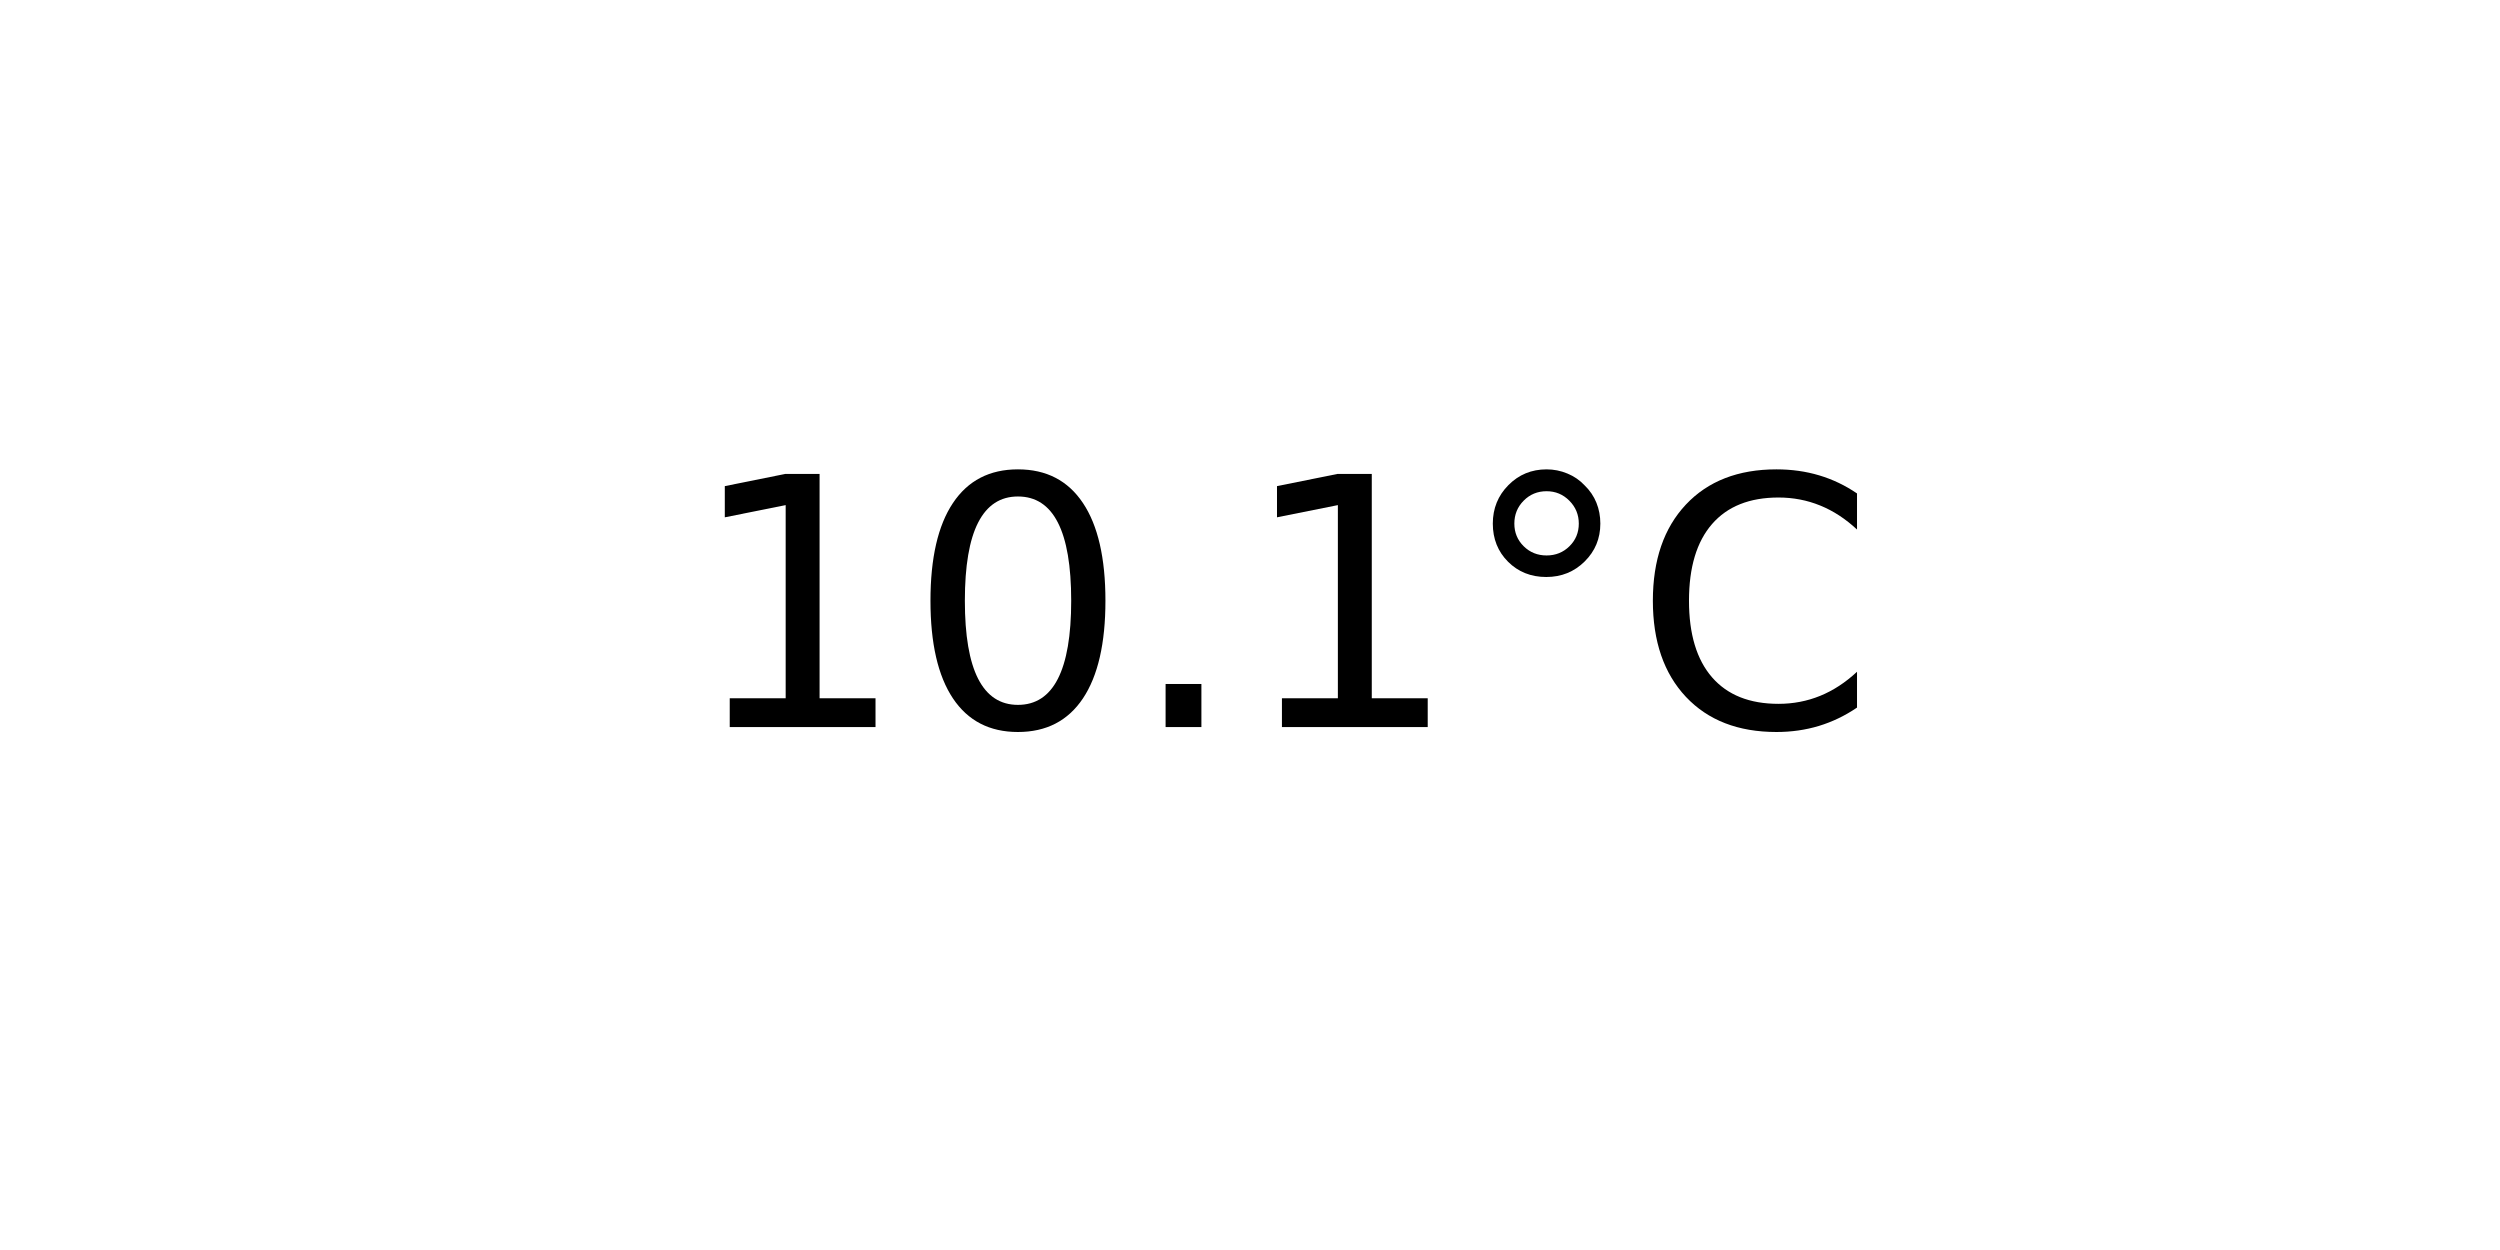
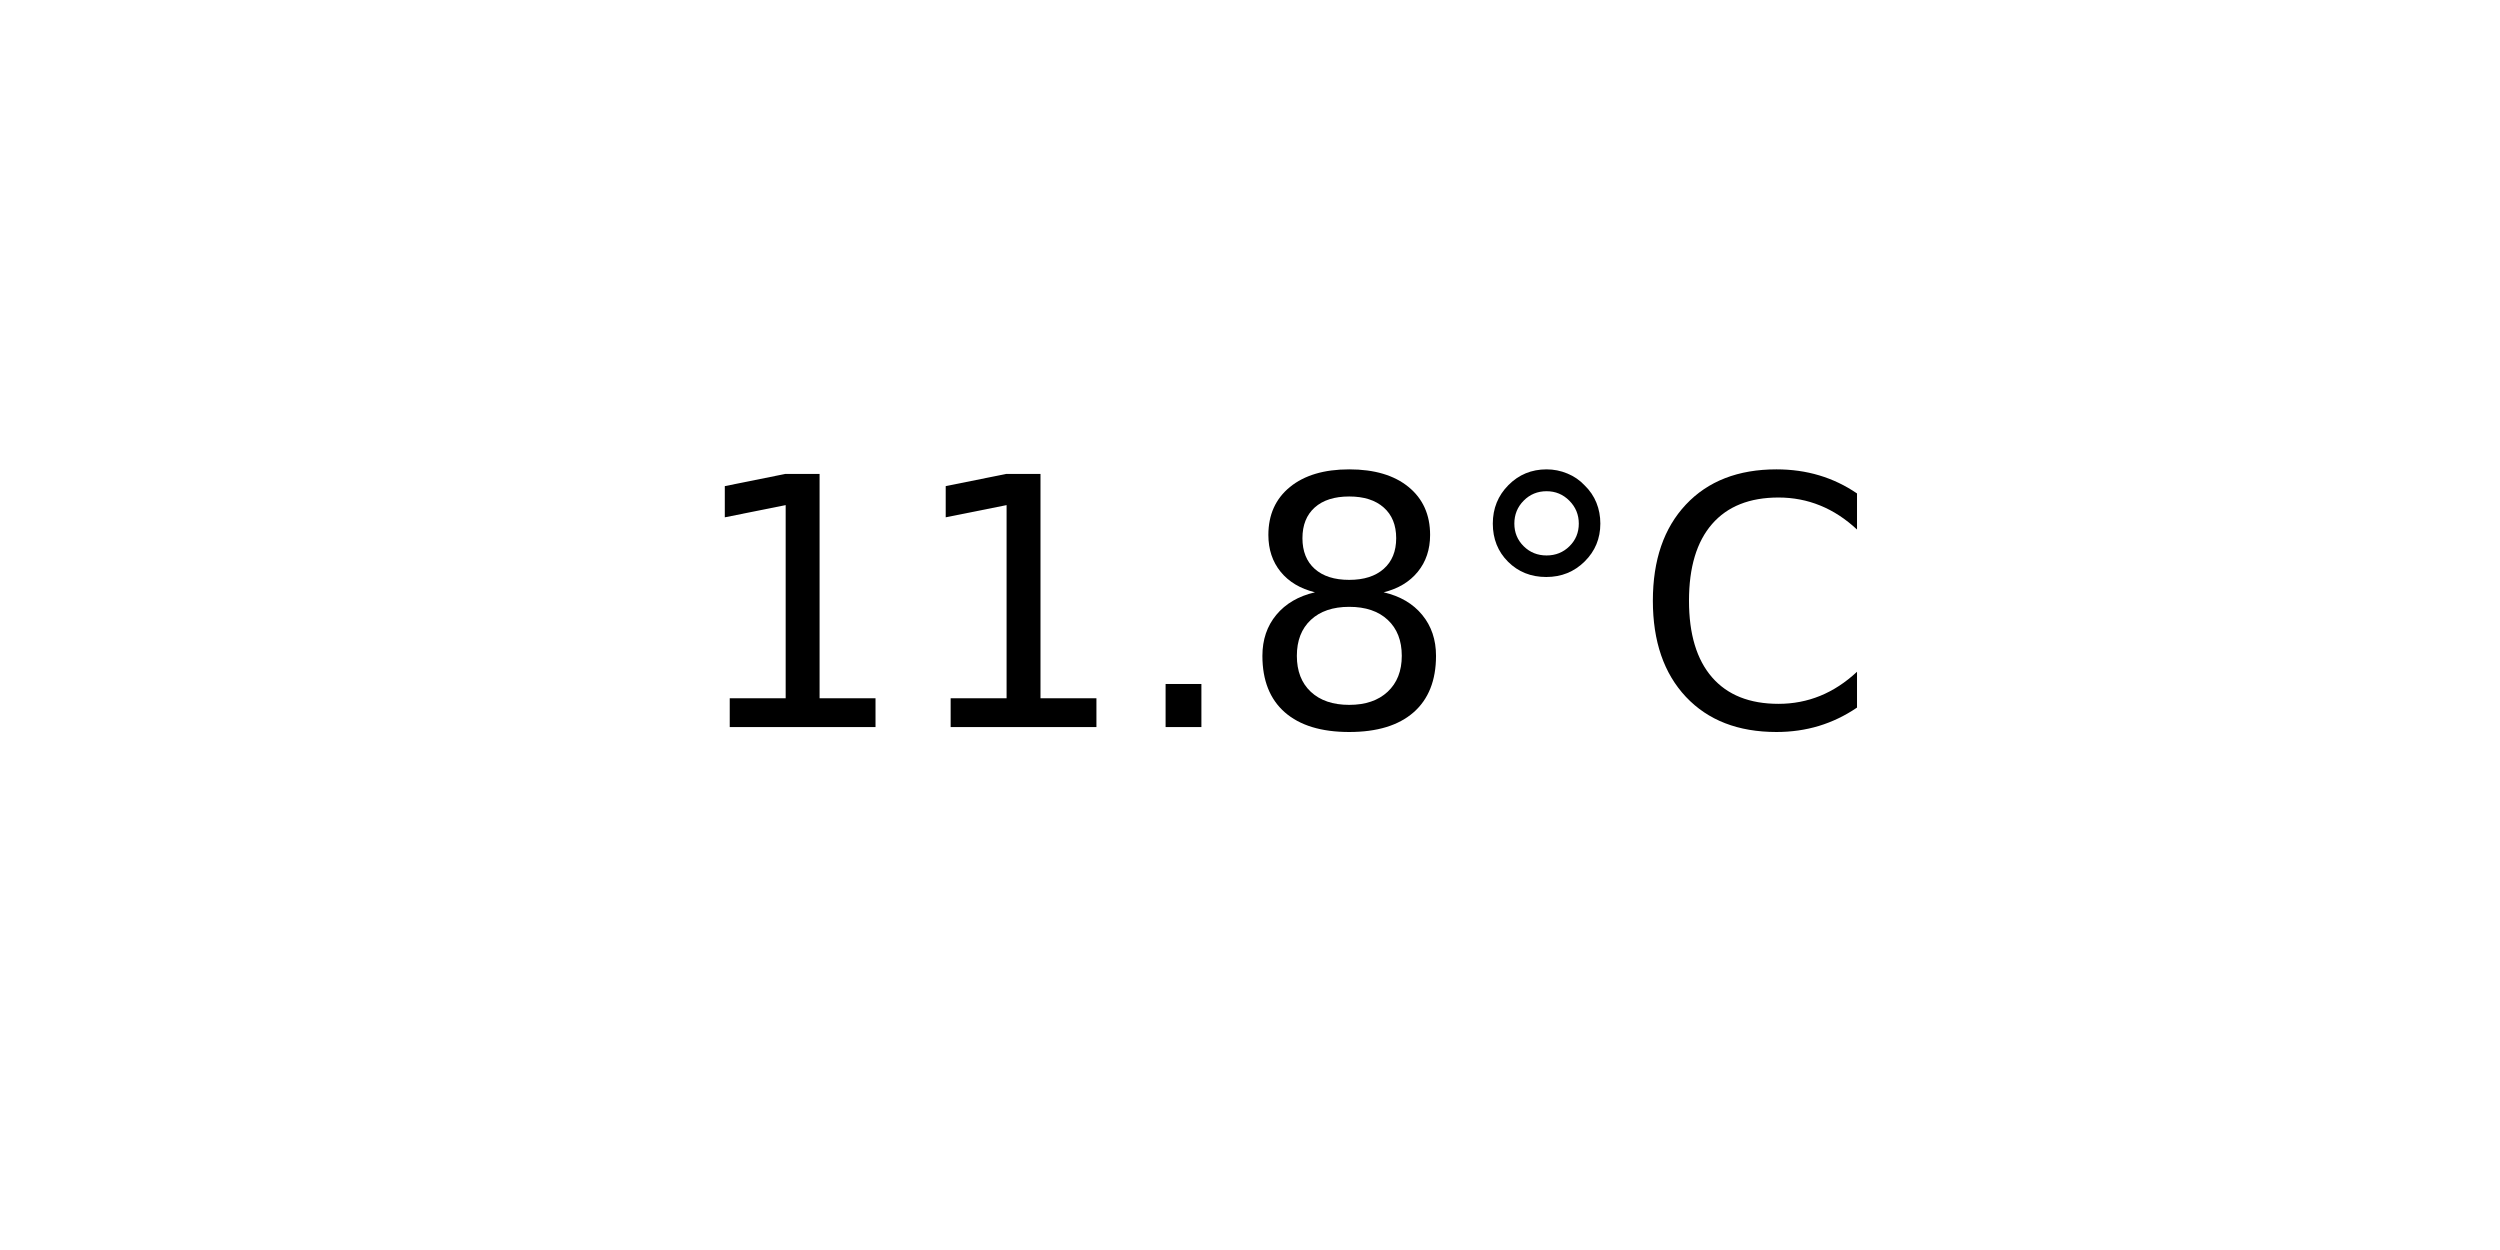
<svg xmlns="http://www.w3.org/2000/svg" xmlns:xlink="http://www.w3.org/1999/xlink" width="72pt" height="36pt" viewBox="0 0 72 36" version="1.1">
  <defs>
    <style type="text/css">*{stroke-linejoin: round; stroke-linecap: butt}</style>
  </defs>
  <g id="figure_1">
    <g id="axes_1">
      <g id="text_1">
        <g transform="translate(19.77578 20.93937) scale(0.1 -0.1)">
          <defs>
            <path id="DejaVuSans-31" d="M 794 531  L 1825 531  L 1825 4091  L 703 3866  L 703 4441  L 1819 4666  L 2450 4666  L 2450 531  L 3481 531  L 3481 0  L 794 0  L 794 531  z " transform="scale(0.015625)" />
-             <path id="DejaVuSans-30" d="M 2034 4250  Q 1547 4250 1301 3770  Q 1056 3291 1056 2328  Q 1056 1369 1301 889  Q 1547 409 2034 409  Q 2525 409 2770 889  Q 3016 1369 3016 2328  Q 3016 3291 2770 3770  Q 2525 4250 2034 4250  z M 2034 4750  Q 2819 4750 3233 4129  Q 3647 3509 3647 2328  Q 3647 1150 3233 529  Q 2819 -91 2034 -91  Q 1250 -91 836 529  Q 422 1150 422 2328  Q 422 3509 836 4129  Q 1250 4750 2034 4750  z " transform="scale(0.015625)" />
            <path id="DejaVuSans-2e" d="M 684 794  L 1344 794  L 1344 0  L 684 0  L 684 794  z " transform="scale(0.015625)" />
+             <path id="DejaVuSans-38" d="M 2034 2216  Q 1584 2216 1326 1975  Q 1069 1734 1069 1313  Q 1069 891 1326 650  Q 1584 409 2034 409  Q 2484 409 2743 651  Q 3003 894 3003 1313  Q 3003 1734 2745 1975  Q 2488 2216 2034 2216  z M 1403 2484  Q 997 2584 770 2862  Q 544 3141 544 3541  Q 544 4100 942 4425  Q 1341 4750 2034 4750  Q 2731 4750 3128 4425  Q 3525 4100 3525 3541  Q 3525 3141 3298 2862  Q 3072 2584 2669 2484  Q 3125 2378 3379 2068  Q 3634 1759 3634 1313  Q 3634 634 3220 271  Q 2806 -91 2034 -91  Q 1263 -91 848 271  Q 434 634 434 1313  Q 434 1759 690 2068  Q 947 2378 1403 2484  z M 1172 3481  Q 1172 3119 1398 2916  Q 1625 2713 2034 2713  Q 2441 2713 2670 2916  Q 2900 3119 2900 3481  Q 2900 3844 2670 4047  Q 2441 4250 2034 4250  Q 1625 4250 1398 4047  Q 1172 3844 1172 3481  z " transform="scale(0.015625)" />
            <path id="DejaVuSans-b0" d="M 1600 4347  Q 1350 4347 1178 4173  Q 1006 4000 1006 3750  Q 1006 3503 1178 3333  Q 1350 3163 1600 3163  Q 1850 3163 2022 3333  Q 2194 3503 2194 3750  Q 2194 3997 2020 4172  Q 1847 4347 1600 4347  z M 1600 4750  Q 1800 4750 1984 4673  Q 2169 4597 2303 4453  Q 2447 4313 2519 4134  Q 2591 3956 2591 3750  Q 2591 3338 2302 3052  Q 2013 2766 1594 2766  Q 1172 2766 890 3047  Q 609 3328 609 3750  Q 609 4169 896 4459  Q 1184 4750 1600 4750  z " transform="scale(0.015625)" />
            <path id="DejaVuSans-43" d="M 4122 4306  L 4122 3641  Q 3803 3938 3442 4084  Q 3081 4231 2675 4231  Q 1875 4231 1450 3742  Q 1025 3253 1025 2328  Q 1025 1406 1450 917  Q 1875 428 2675 428  Q 3081 428 3442 575  Q 3803 722 4122 1019  L 4122 359  Q 3791 134 3420 21  Q 3050 -91 2638 -91  Q 1578 -91 968 557  Q 359 1206 359 2328  Q 359 3453 968 4101  Q 1578 4750 2638 4750  Q 3056 4750 3426 4639  Q 3797 4528 4122 4306  z " transform="scale(0.015625)" />
          </defs>
          <use xlink:href="#DejaVuSans-31" />
-           <use xlink:href="#DejaVuSans-30" x="63.623" />
+           <use xlink:href="#DejaVuSans-31" x="63.623" />
          <use xlink:href="#DejaVuSans-2e" x="127.246" />
-           <use xlink:href="#DejaVuSans-31" x="159.033" />
+           <use xlink:href="#DejaVuSans-38" x="159.033" />
          <use xlink:href="#DejaVuSans-b0" x="222.656" />
          <use xlink:href="#DejaVuSans-43" x="272.656" />
        </g>
      </g>
    </g>
  </g>
</svg>
